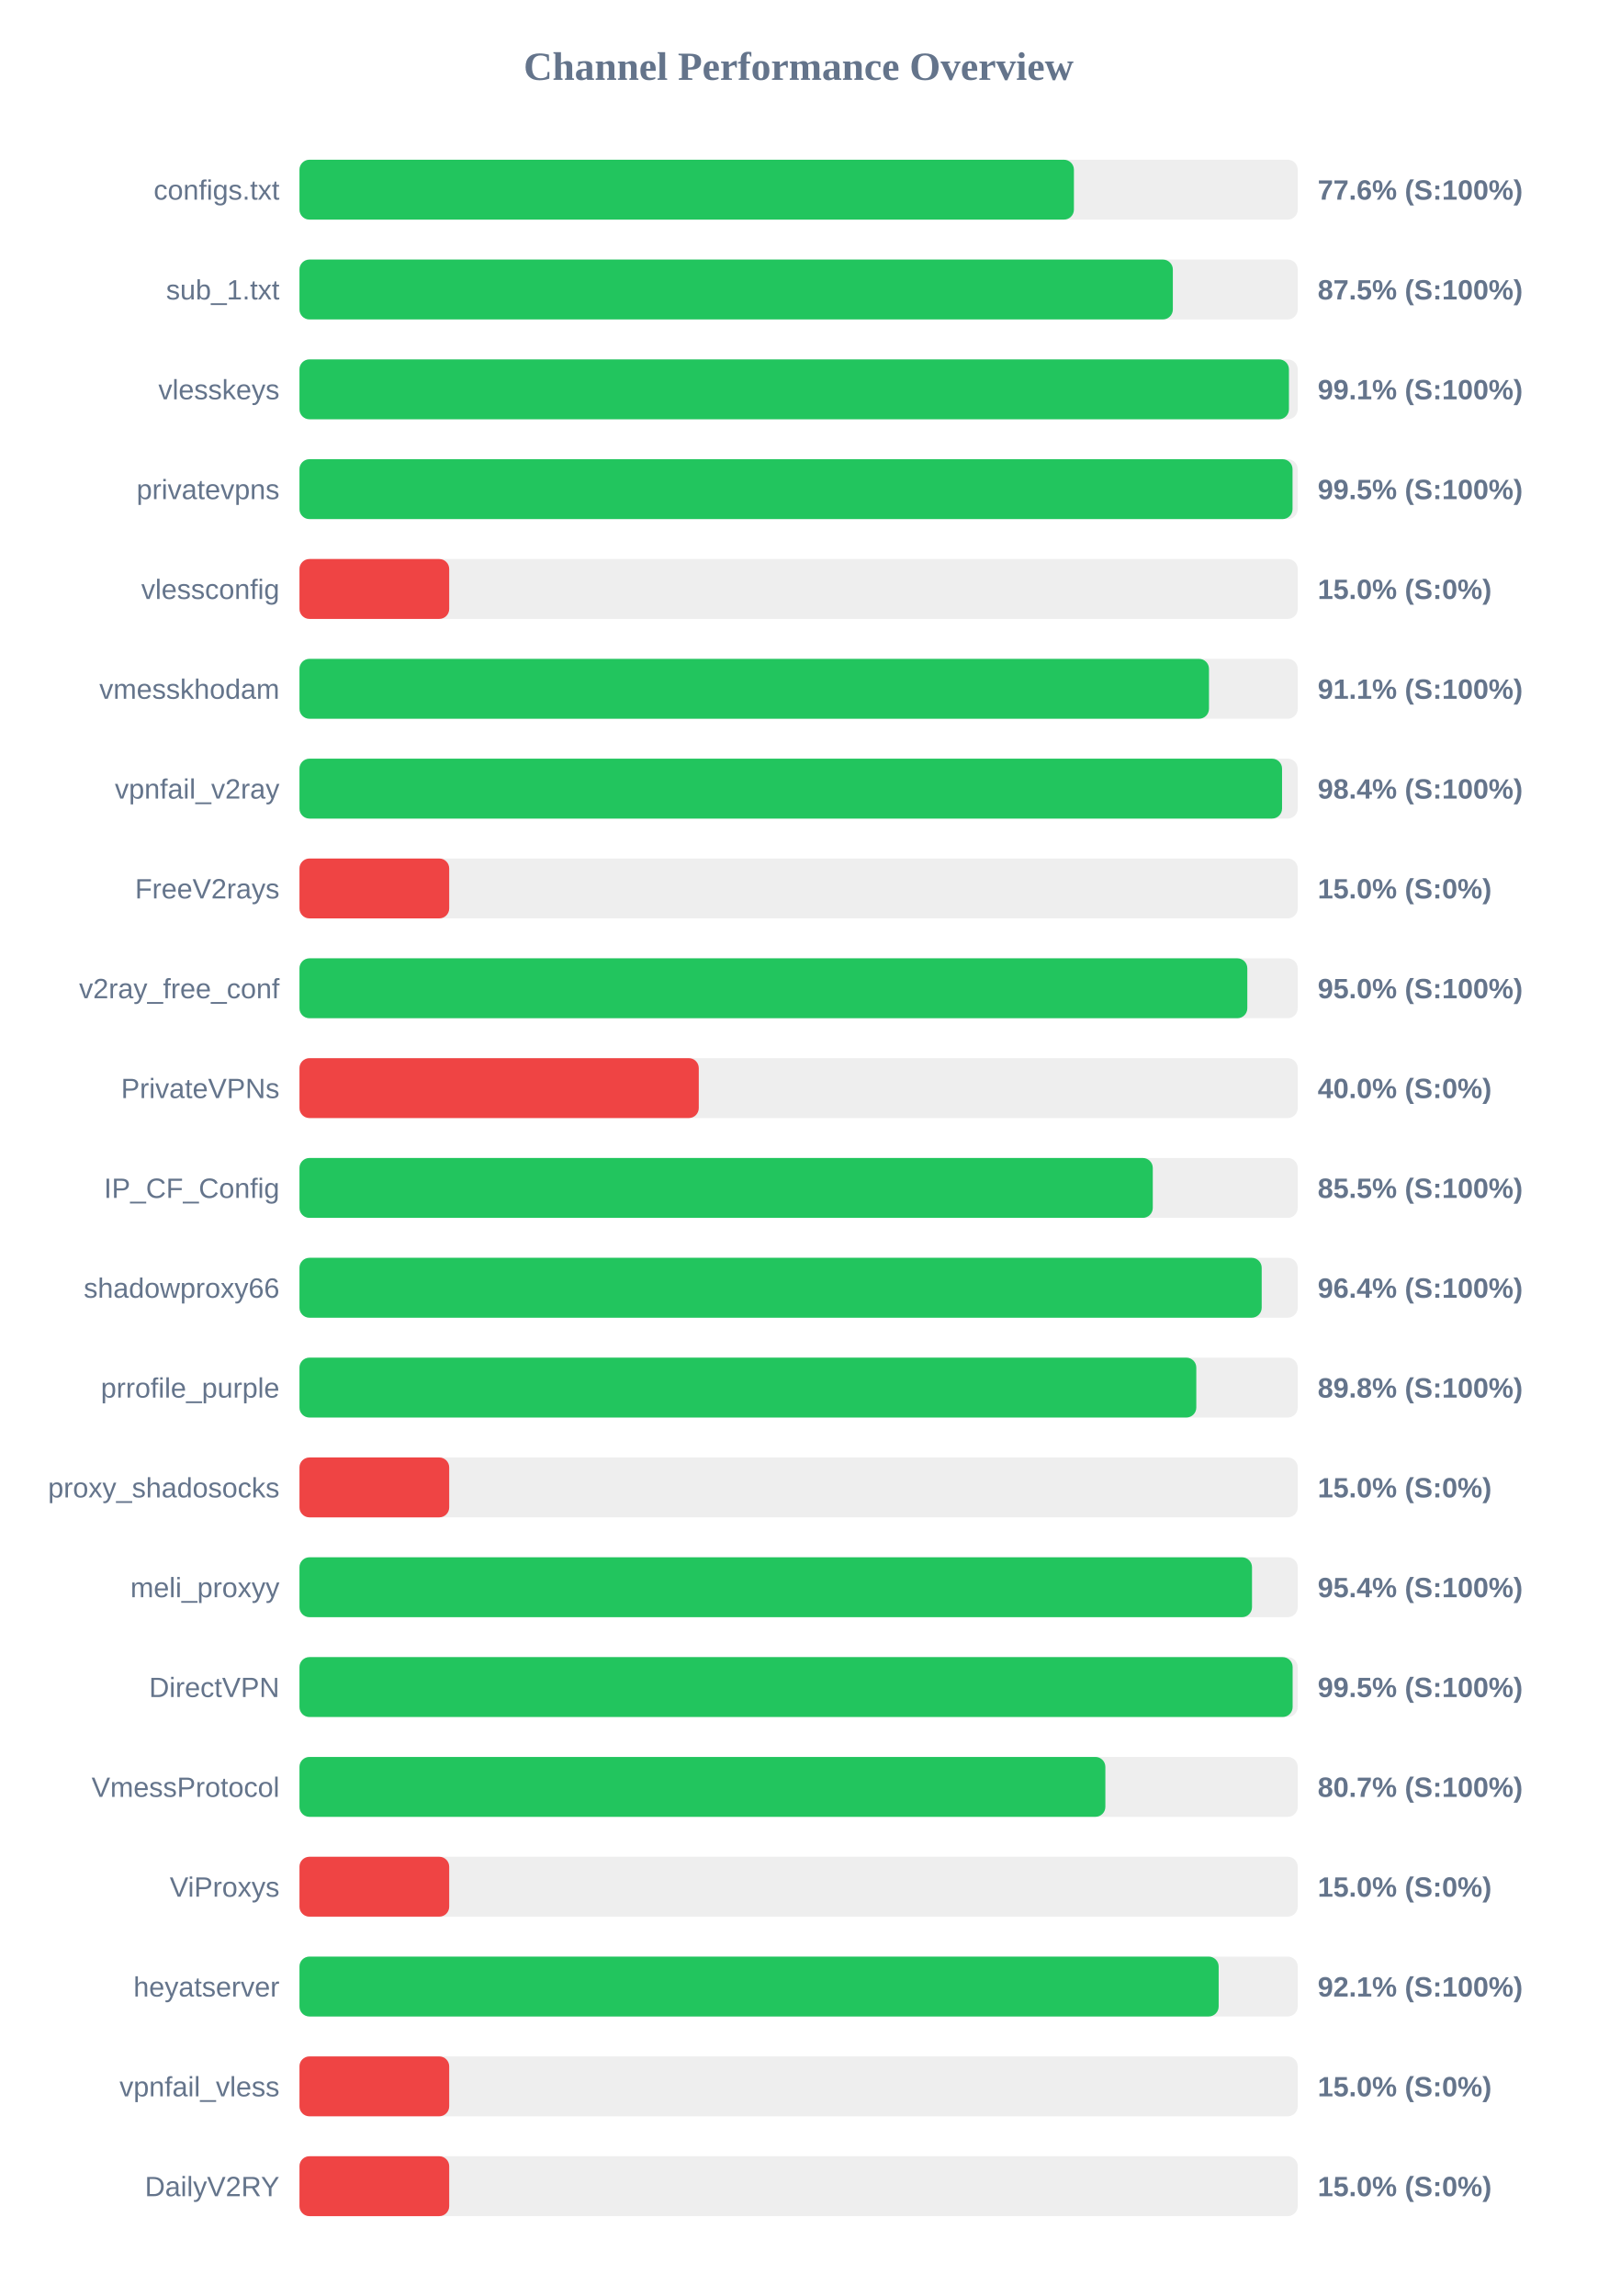
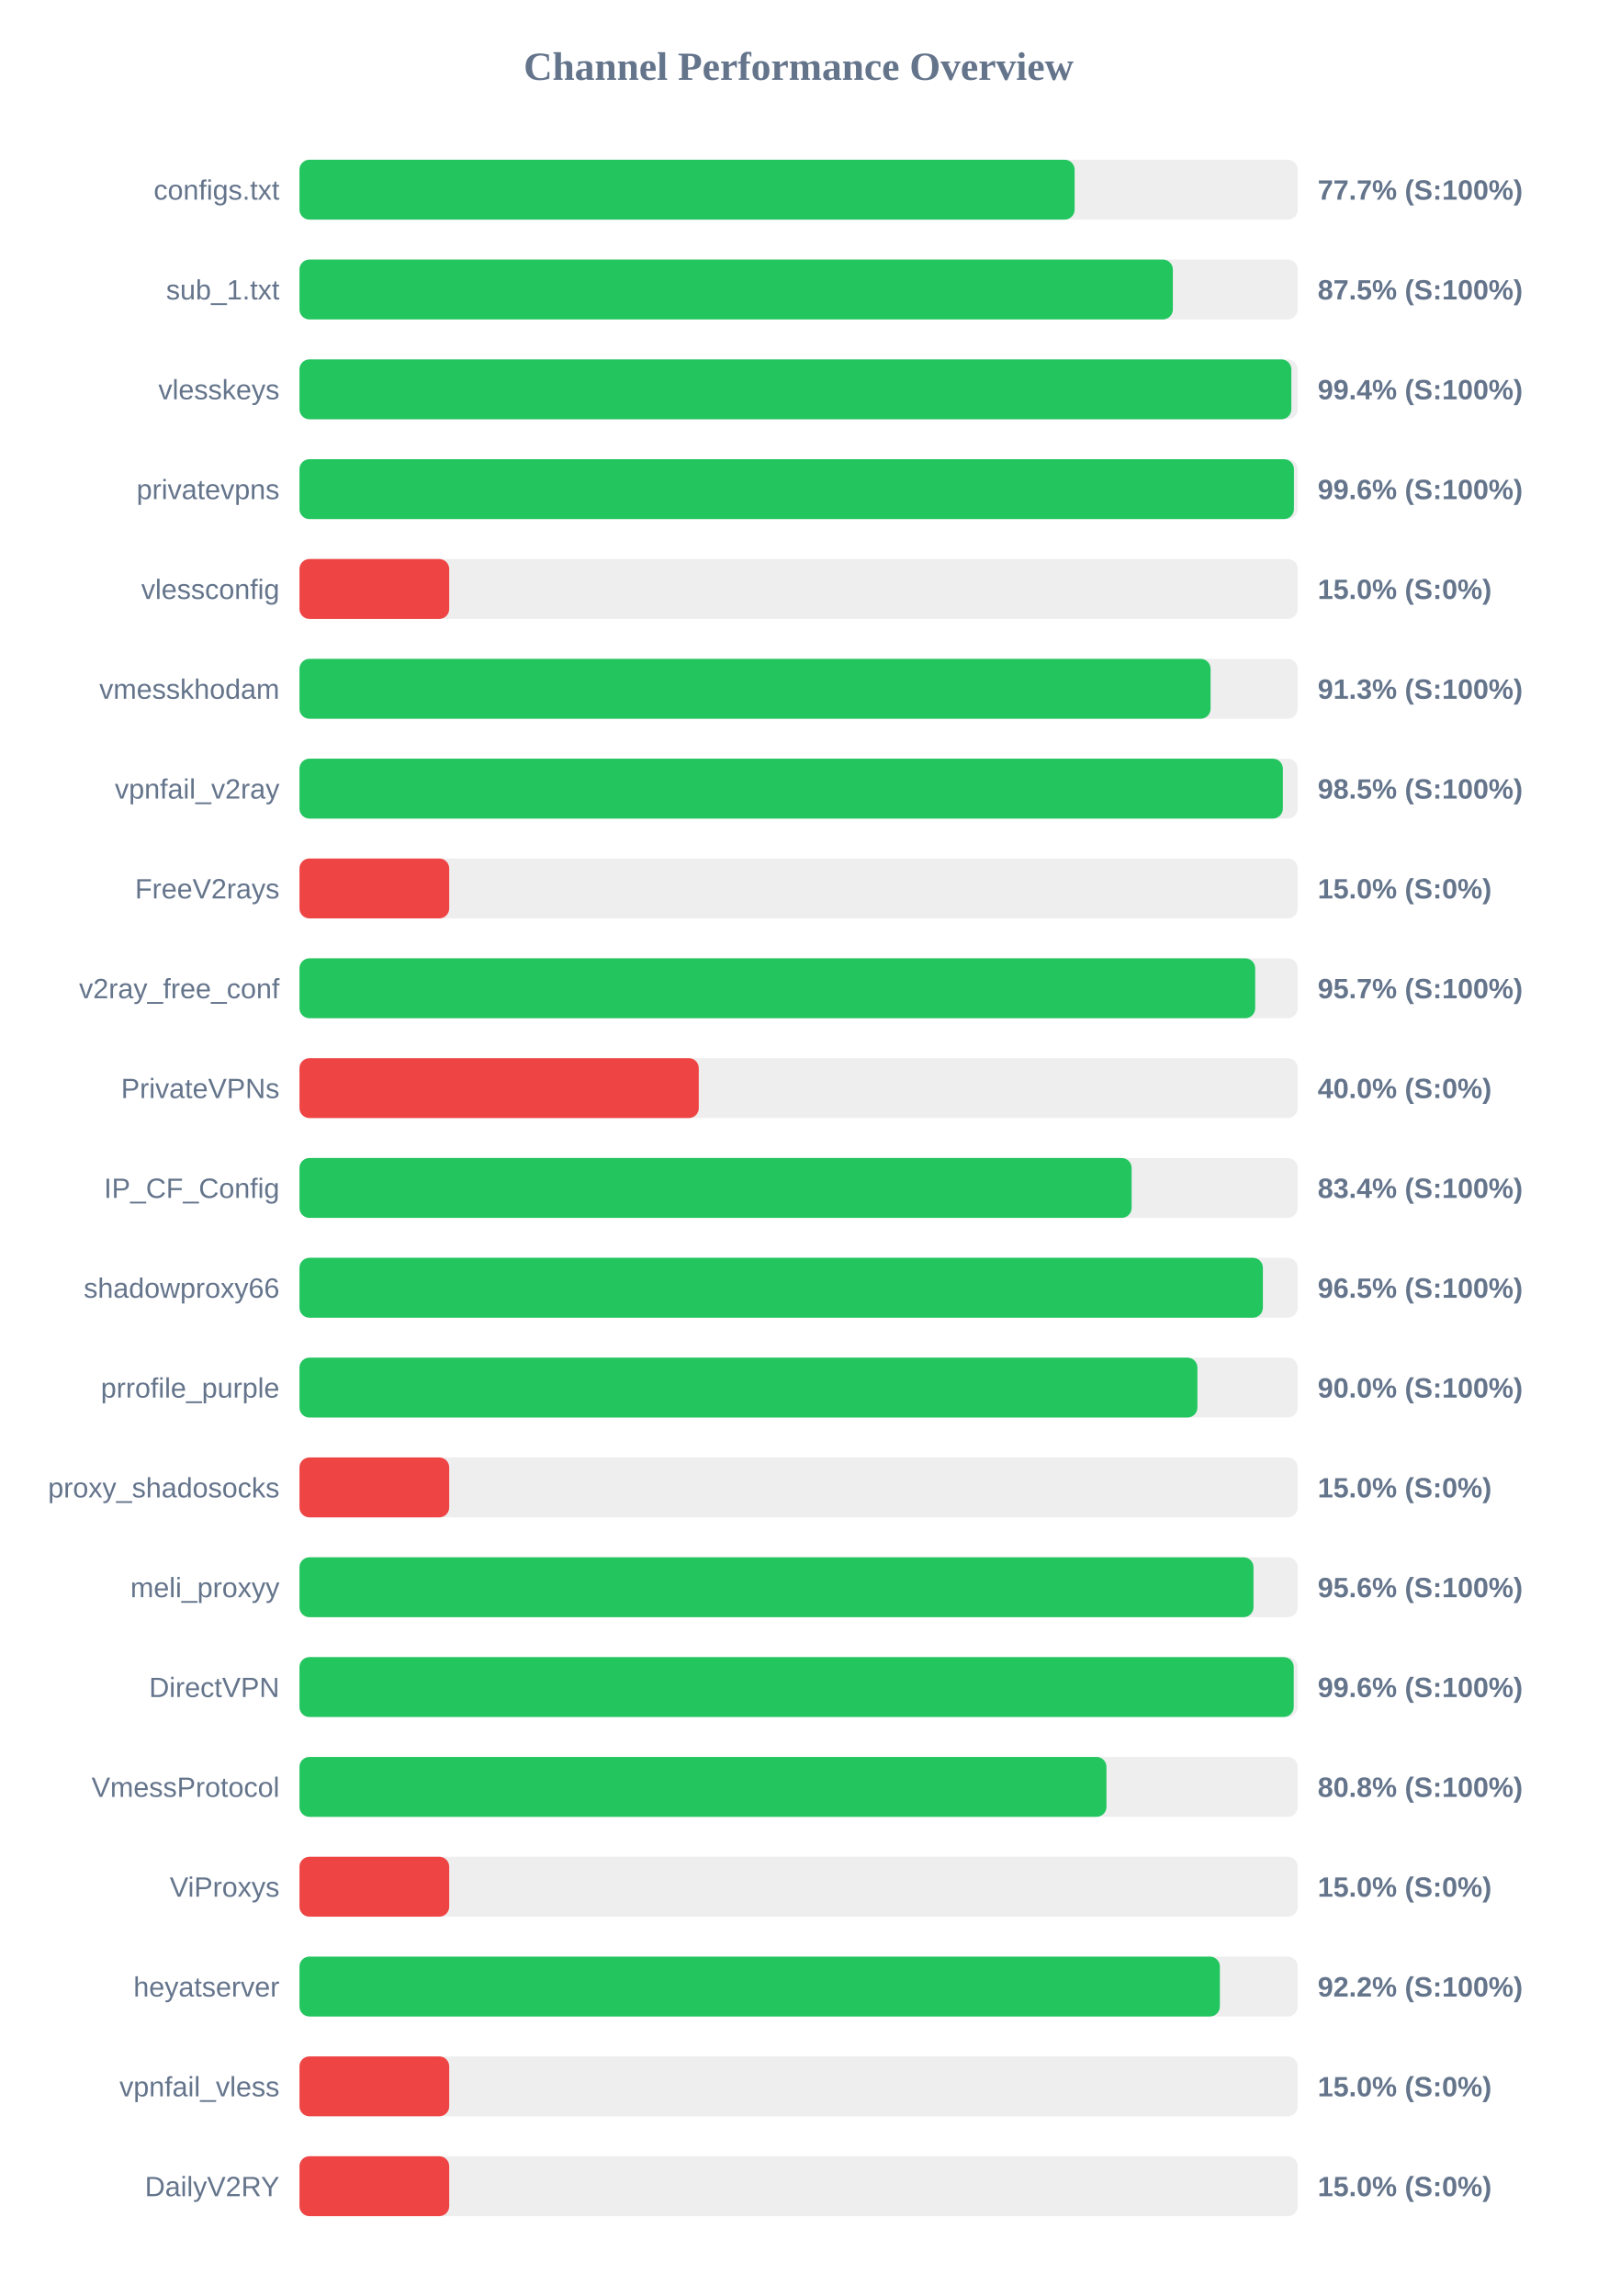
<svg xmlns="http://www.w3.org/2000/svg" width="800" height="1150" version="1.1">
  <style>
        .row { font: 14px Arial; fill: #64748b; }
        .score { font: bold 14px Arial; fill: #64748b; }
    </style>
  <text x="400" y="40" text-anchor="middle" font-size="20px" font-weight="bold" fill="#64748b">Channel Performance Overview</text>
  <rect x="150" y="80" width="500" height="30" fill="#eee" rx="5" />
-   <rect x="150" y="80" width="387.9" height="30" fill="#22c55e" rx="5" />
+   <rect x="150" y="80" width="388.25" height="30" fill="#22c55e" rx="5" />
  <text x="140" y="100" text-anchor="end" class="row">configs.txt</text>
-   <text x="660" y="100" text-anchor="start" class="score">77.6% (S:100%)</text>
+   <text x="660" y="100" text-anchor="start" class="score">77.7% (S:100%)</text>
  <rect x="150" y="130" width="500" height="30" fill="#eee" rx="5" />
  <rect x="150" y="130" width="437.45" height="30" fill="#22c55e" rx="5" />
  <text x="140" y="150" text-anchor="end" class="row">sub_1.txt</text>
  <text x="660" y="150" text-anchor="start" class="score">87.5% (S:100%)</text>
  <rect x="150" y="180" width="500" height="30" fill="#eee" rx="5" />
-   <rect x="150" y="180" width="495.6" height="30" fill="#22c55e" rx="5" />
+   <rect x="150" y="180" width="496.8" height="30" fill="#22c55e" rx="5" />
  <text x="140" y="200" text-anchor="end" class="row">vlesskeys</text>
-   <text x="660" y="200" text-anchor="start" class="score">99.1% (S:100%)</text>
+   <text x="660" y="200" text-anchor="start" class="score">99.4% (S:100%)</text>
  <rect x="150" y="230" width="500" height="30" fill="#eee" rx="5" />
-   <rect x="150" y="230" width="497.4" height="30" fill="#22c55e" rx="5" />
+   <rect x="150" y="230" width="498.1" height="30" fill="#22c55e" rx="5" />
  <text x="140" y="250" text-anchor="end" class="row">privatevpns</text>
-   <text x="660" y="250" text-anchor="start" class="score">99.5% (S:100%)</text>
+   <text x="660" y="250" text-anchor="start" class="score">99.6% (S:100%)</text>
  <rect x="150" y="280" width="500" height="30" fill="#eee" rx="5" />
  <rect x="150" y="280" width="75.0" height="30" fill="#ef4444" rx="5" />
  <text x="140" y="300" text-anchor="end" class="row">vlessconfig</text>
  <text x="660" y="300" text-anchor="start" class="score">15.0% (S:0%)</text>
  <rect x="150" y="330" width="500" height="30" fill="#eee" rx="5" />
-   <rect x="150" y="330" width="455.55" height="30" fill="#22c55e" rx="5" />
+   <rect x="150" y="330" width="456.35" height="30" fill="#22c55e" rx="5" />
  <text x="140" y="350" text-anchor="end" class="row">vmesskhodam</text>
-   <text x="660" y="350" text-anchor="start" class="score">91.1% (S:100%)</text>
+   <text x="660" y="350" text-anchor="start" class="score">91.3% (S:100%)</text>
  <rect x="150" y="380" width="500" height="30" fill="#eee" rx="5" />
-   <rect x="150" y="380" width="492.15" height="30" fill="#22c55e" rx="5" />
+   <rect x="150" y="380" width="492.55" height="30" fill="#22c55e" rx="5" />
  <text x="140" y="400" text-anchor="end" class="row">vpnfail_v2ray</text>
-   <text x="660" y="400" text-anchor="start" class="score">98.4% (S:100%)</text>
+   <text x="660" y="400" text-anchor="start" class="score">98.5% (S:100%)</text>
  <rect x="150" y="430" width="500" height="30" fill="#eee" rx="5" />
  <rect x="150" y="430" width="75.0" height="30" fill="#ef4444" rx="5" />
  <text x="140" y="450" text-anchor="end" class="row">FreeV2rays</text>
  <text x="660" y="450" text-anchor="start" class="score">15.0% (S:0%)</text>
  <rect x="150" y="480" width="500" height="30" fill="#eee" rx="5" />
-   <rect x="150" y="480" width="474.75" height="30" fill="#22c55e" rx="5" />
+   <rect x="150" y="480" width="478.7" height="30" fill="#22c55e" rx="5" />
  <text x="140" y="500" text-anchor="end" class="row">v2ray_free_conf</text>
-   <text x="660" y="500" text-anchor="start" class="score">95.0% (S:100%)</text>
+   <text x="660" y="500" text-anchor="start" class="score">95.7% (S:100%)</text>
  <rect x="150" y="530" width="500" height="30" fill="#eee" rx="5" />
  <rect x="150" y="530" width="200.0" height="30" fill="#ef4444" rx="5" />
  <text x="140" y="550" text-anchor="end" class="row">PrivateVPNs</text>
  <text x="660" y="550" text-anchor="start" class="score">40.0% (S:0%)</text>
  <rect x="150" y="580" width="500" height="30" fill="#eee" rx="5" />
-   <rect x="150" y="580" width="427.4" height="30" fill="#22c55e" rx="5" />
+   <rect x="150" y="580" width="416.8" height="30" fill="#22c55e" rx="5" />
  <text x="140" y="600" text-anchor="end" class="row">IP_CF_Config</text>
-   <text x="660" y="600" text-anchor="start" class="score">85.5% (S:100%)</text>
+   <text x="660" y="600" text-anchor="start" class="score">83.4% (S:100%)</text>
  <rect x="150" y="630" width="500" height="30" fill="#eee" rx="5" />
-   <rect x="150" y="630" width="481.95" height="30" fill="#22c55e" rx="5" />
+   <rect x="150" y="630" width="482.55" height="30" fill="#22c55e" rx="5" />
  <text x="140" y="650" text-anchor="end" class="row">shadowproxy66</text>
-   <text x="660" y="650" text-anchor="start" class="score">96.4% (S:100%)</text>
+   <text x="660" y="650" text-anchor="start" class="score">96.5% (S:100%)</text>
  <rect x="150" y="680" width="500" height="30" fill="#eee" rx="5" />
-   <rect x="150" y="680" width="449.2" height="30" fill="#22c55e" rx="5" />
+   <rect x="150" y="680" width="449.75" height="30" fill="#22c55e" rx="5" />
  <text x="140" y="700" text-anchor="end" class="row">prrofile_purple</text>
-   <text x="660" y="700" text-anchor="start" class="score">89.8% (S:100%)</text>
+   <text x="660" y="700" text-anchor="start" class="score">90.0% (S:100%)</text>
  <rect x="150" y="730" width="500" height="30" fill="#eee" rx="5" />
  <rect x="150" y="730" width="75.0" height="30" fill="#ef4444" rx="5" />
  <text x="140" y="750" text-anchor="end" class="row">proxy_shadosocks</text>
  <text x="660" y="750" text-anchor="start" class="score">15.0% (S:0%)</text>
  <rect x="150" y="780" width="500" height="30" fill="#eee" rx="5" />
-   <rect x="150" y="780" width="477.1" height="30" fill="#22c55e" rx="5" />
+   <rect x="150" y="780" width="477.85" height="30" fill="#22c55e" rx="5" />
  <text x="140" y="800" text-anchor="end" class="row">meli_proxyy</text>
-   <text x="660" y="800" text-anchor="start" class="score">95.4% (S:100%)</text>
+   <text x="660" y="800" text-anchor="start" class="score">95.6% (S:100%)</text>
  <rect x="150" y="830" width="500" height="30" fill="#eee" rx="5" />
-   <rect x="150" y="830" width="497.45" height="30" fill="#22c55e" rx="5" />
+   <rect x="150" y="830" width="498.0" height="30" fill="#22c55e" rx="5" />
  <text x="140" y="850" text-anchor="end" class="row">DirectVPN</text>
-   <text x="660" y="850" text-anchor="start" class="score">99.5% (S:100%)</text>
+   <text x="660" y="850" text-anchor="start" class="score">99.6% (S:100%)</text>
  <rect x="150" y="880" width="500" height="30" fill="#eee" rx="5" />
-   <rect x="150" y="880" width="403.65" height="30" fill="#22c55e" rx="5" />
+   <rect x="150" y="880" width="404.2" height="30" fill="#22c55e" rx="5" />
  <text x="140" y="900" text-anchor="end" class="row">VmessProtocol</text>
-   <text x="660" y="900" text-anchor="start" class="score">80.7% (S:100%)</text>
+   <text x="660" y="900" text-anchor="start" class="score">80.8% (S:100%)</text>
  <rect x="150" y="930" width="500" height="30" fill="#eee" rx="5" />
  <rect x="150" y="930" width="75.0" height="30" fill="#ef4444" rx="5" />
  <text x="140" y="950" text-anchor="end" class="row">ViProxys</text>
  <text x="660" y="950" text-anchor="start" class="score">15.0% (S:0%)</text>
  <rect x="150" y="980" width="500" height="30" fill="#eee" rx="5" />
-   <rect x="150" y="980" width="460.4" height="30" fill="#22c55e" rx="5" />
+   <rect x="150" y="980" width="461.0" height="30" fill="#22c55e" rx="5" />
  <text x="140" y="1000" text-anchor="end" class="row">heyatserver</text>
-   <text x="660" y="1000" text-anchor="start" class="score">92.1% (S:100%)</text>
+   <text x="660" y="1000" text-anchor="start" class="score">92.2% (S:100%)</text>
  <rect x="150" y="1030" width="500" height="30" fill="#eee" rx="5" />
  <rect x="150" y="1030" width="75.0" height="30" fill="#ef4444" rx="5" />
  <text x="140" y="1050" text-anchor="end" class="row">vpnfail_vless</text>
  <text x="660" y="1050" text-anchor="start" class="score">15.0% (S:0%)</text>
  <rect x="150" y="1080" width="500" height="30" fill="#eee" rx="5" />
  <rect x="150" y="1080" width="75.0" height="30" fill="#ef4444" rx="5" />
  <text x="140" y="1100" text-anchor="end" class="row">DailyV2RY</text>
  <text x="660" y="1100" text-anchor="start" class="score">15.0% (S:0%)</text>
</svg>
